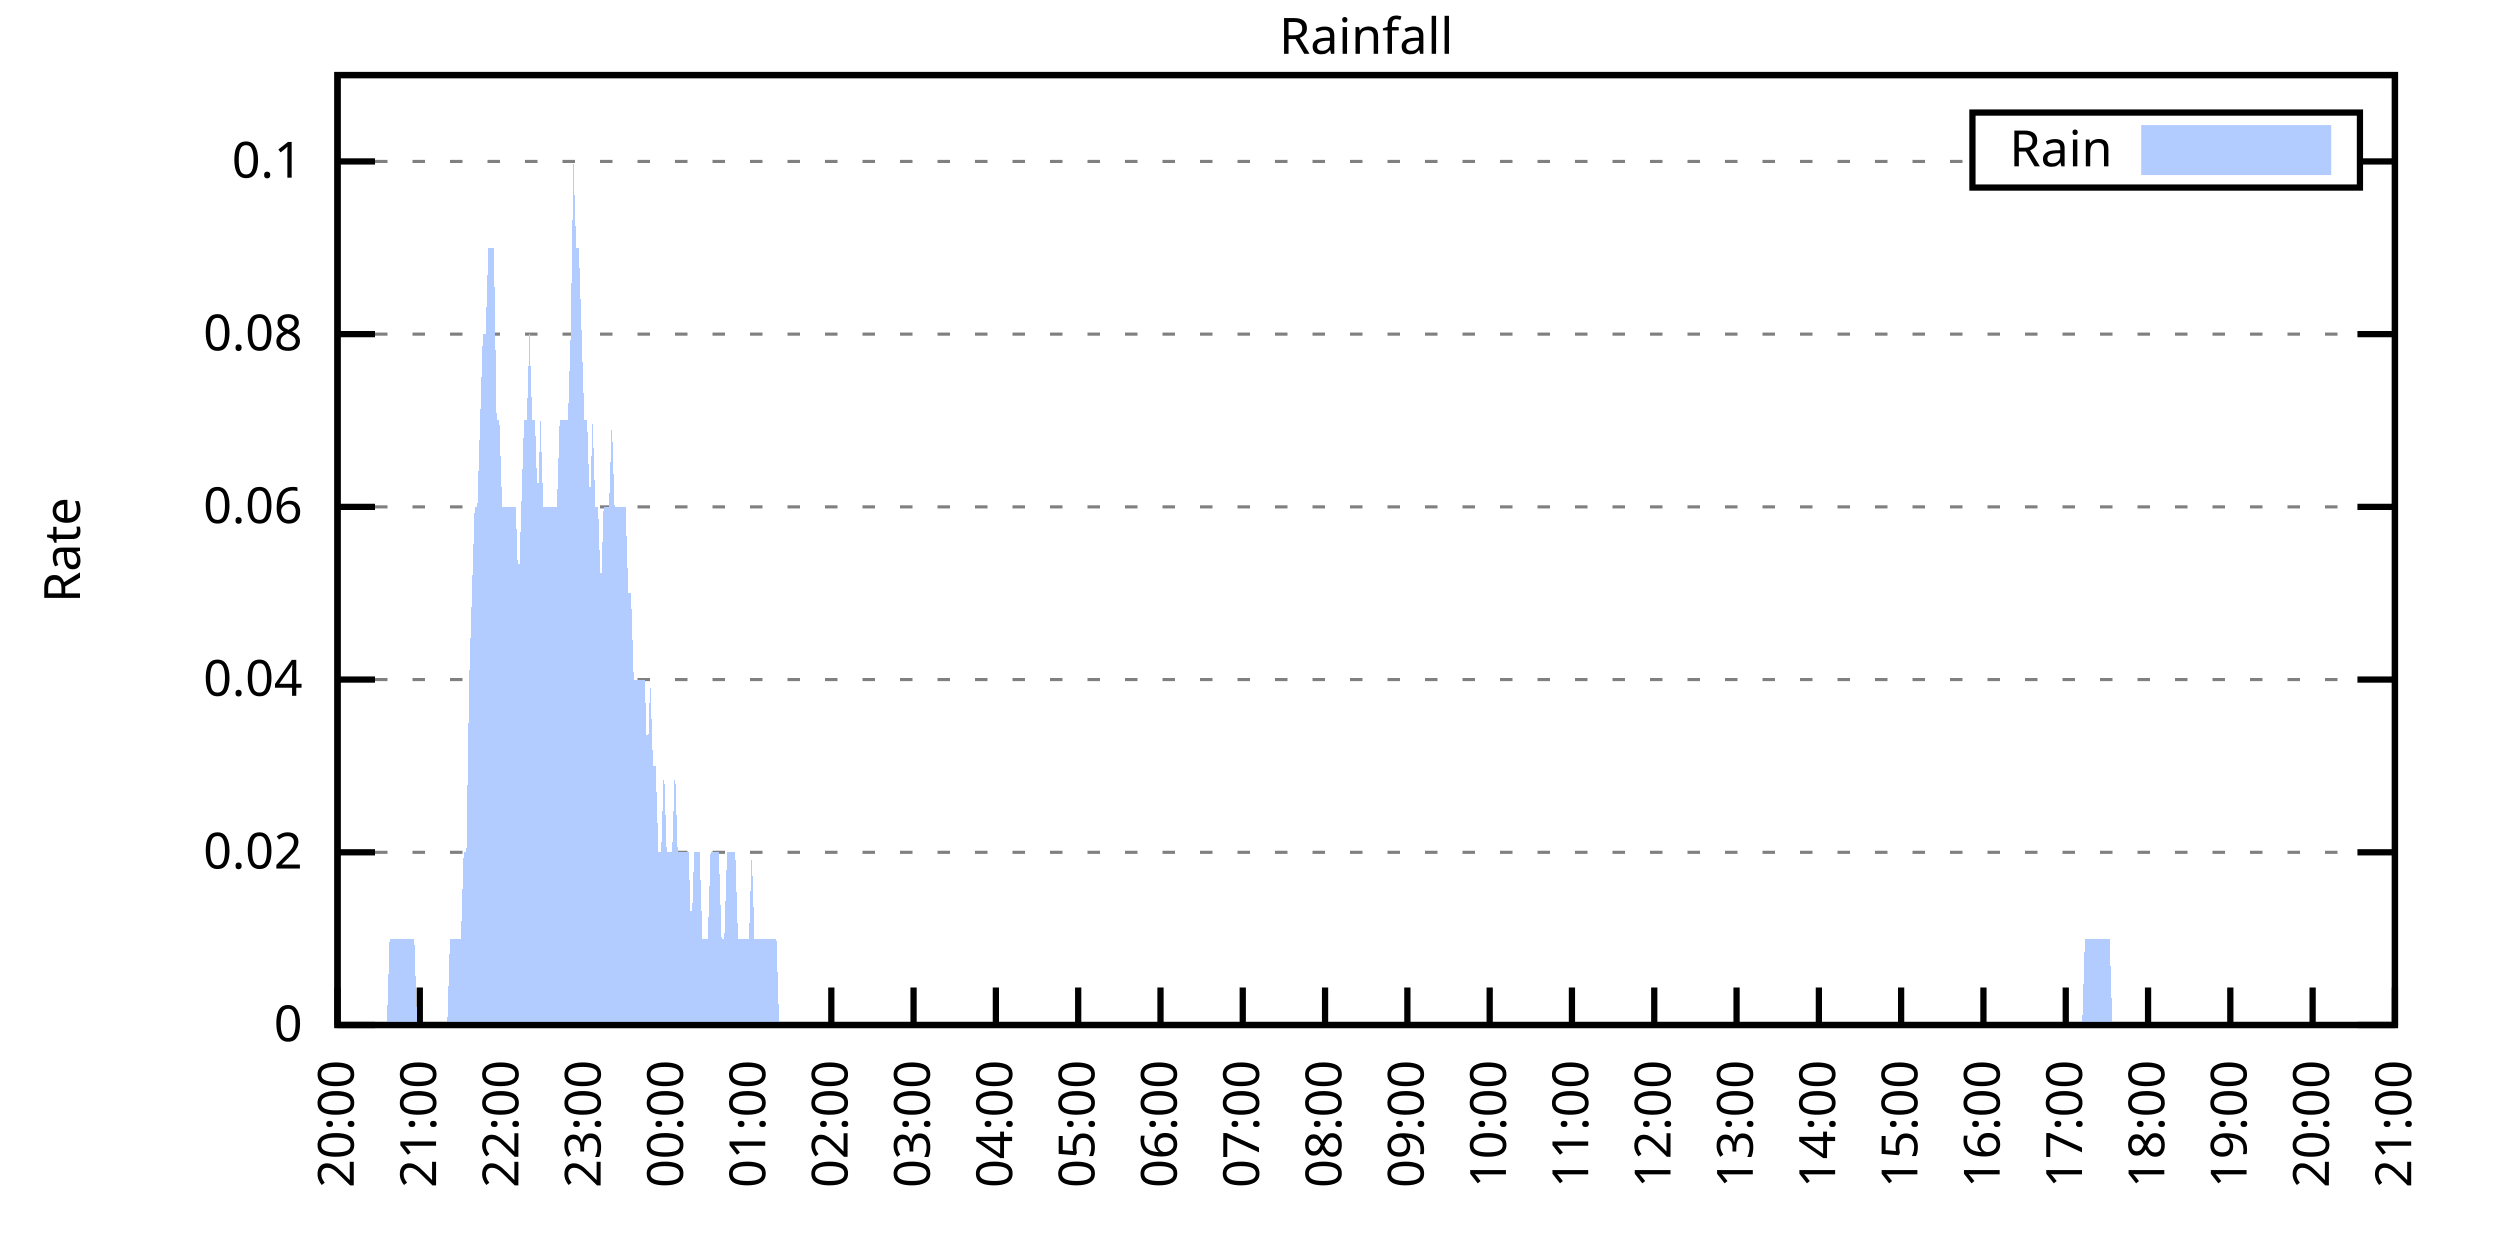
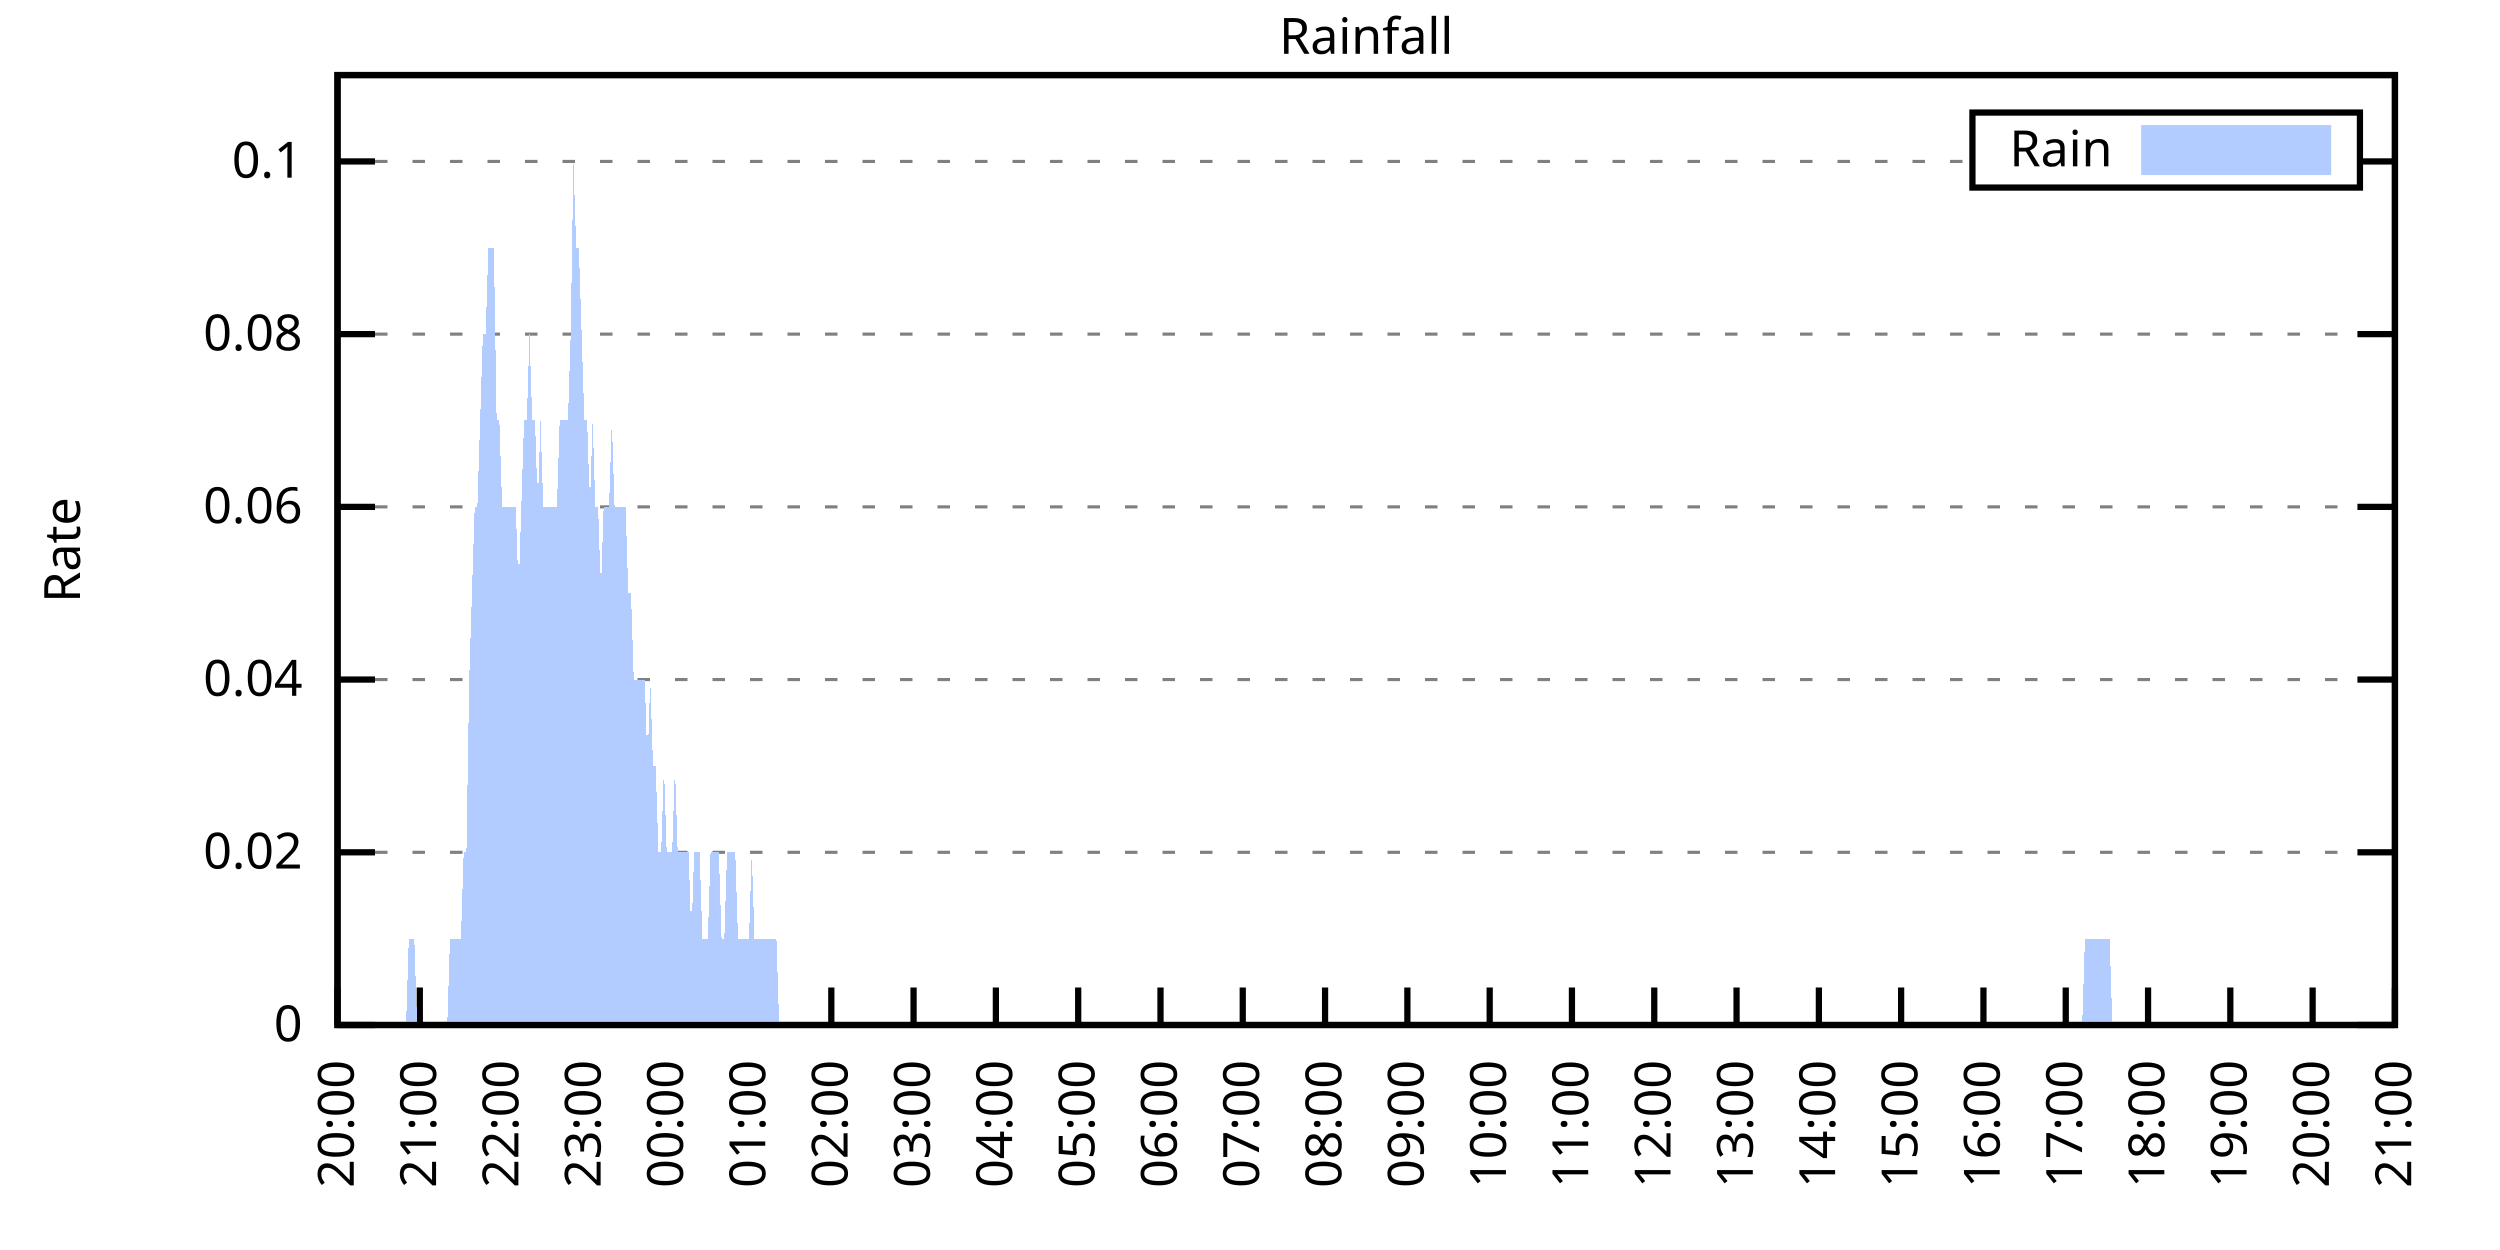
<svg xmlns="http://www.w3.org/2000/svg" xmlns:xlink="http://www.w3.org/1999/xlink" width="400" height="200" viewBox="0 0 400 200">
  <g id="gnuplot_canvas">
    <rect x="0" y="0" width="400" height="200" fill="none" />
    <defs>
      <circle id="gpDot" r="0.5" stroke-width="0.5" stroke="currentColor" />
      <path id="gpPt0" stroke-width="0.333" stroke="currentColor" d="M-1,0 h2 M0,-1 v2" />
      <path id="gpPt1" stroke-width="0.333" stroke="currentColor" d="M-1,-1 L1,1 M1,-1 L-1,1" />
      <path id="gpPt2" stroke-width="0.333" stroke="currentColor" d="M-1,0 L1,0 M0,-1 L0,1 M-1,-1 L1,1 M-1,1 L1,-1" />
      <rect id="gpPt3" stroke-width="0.333" stroke="currentColor" x="-1" y="-1" width="2" height="2" />
      <rect id="gpPt4" stroke-width="0.333" stroke="currentColor" fill="currentColor" x="-1" y="-1" width="2" height="2" />
      <circle id="gpPt5" stroke-width="0.333" stroke="currentColor" cx="0" cy="0" r="1" />
      <use xlink:href="#gpPt5" id="gpPt6" fill="currentColor" stroke="none" />
      <path id="gpPt7" stroke-width="0.333" stroke="currentColor" d="M0,-1.33 L-1.33,0.67 L1.33,0.67 z" />
      <use xlink:href="#gpPt7" id="gpPt8" fill="currentColor" stroke="none" />
      <use xlink:href="#gpPt7" id="gpPt9" stroke="currentColor" transform="rotate(180)" />
      <use xlink:href="#gpPt9" id="gpPt10" fill="currentColor" stroke="none" />
      <use xlink:href="#gpPt3" id="gpPt11" stroke="currentColor" transform="rotate(45)" />
      <use xlink:href="#gpPt11" id="gpPt12" fill="currentColor" stroke="none" />
      <path id="gpPt13" stroke-width="0.333" stroke="currentColor" d="M0,1.330 L1.265,0.411 L0.782,-1.067 L-0.782,-1.076 L-1.265,0.411 z" />
      <use xlink:href="#gpPt13" id="gpPt14" fill="currentColor" stroke="none" />
      <filter id="textbox" filterUnits="objectBoundingBox" x="0" y="0" height="1" width="1">
        <feFlood flood-color="white" flood-opacity="1" result="bgnd" />
        <feComposite in="SourceGraphic" in2="bgnd" operator="atop" />
      </filter>
      <filter id="greybox" filterUnits="objectBoundingBox" x="0" y="0" height="1" width="1">
        <feFlood flood-color="lightgrey" flood-opacity="1" result="grey" />
        <feComposite in="SourceGraphic" in2="grey" operator="atop" />
      </filter>
    </defs>
    <g fill="none" color="white" stroke="currentColor" stroke-width="1.00" stroke-linecap="butt" stroke-linejoin="miter">
</g>
    <g fill="none" color="black" stroke="currentColor" stroke-width="1.00" stroke-linecap="butt" stroke-linejoin="miter">
      <g stroke="none" shape-rendering="crispEdges">
        <polygon fill="rgb(255, 255, 255)" points="54.00,164.00 383.18,164.00 383.18,12.02 54.00,12.02 " />
      </g>
    </g>
    <g fill="none" color="black" stroke="currentColor" stroke-width="1.00" stroke-linecap="butt" stroke-linejoin="miter">
</g>
    <g fill="none" color="black" stroke="black" stroke-width="0.50" stroke-linecap="butt" stroke-linejoin="miter">
</g>
    <g fill="none" color="gray" stroke="currentColor" stroke-width="0.50" stroke-linecap="butt" stroke-linejoin="miter">
      <path stroke="gray" stroke-dasharray="2,4" class="gridline" d="M54.00,164.00 L383.19,164.00  " />
    </g>
    <g fill="none" color="gray" stroke="gray" stroke-width="1.00" stroke-linecap="butt" stroke-linejoin="miter">
</g>
    <g fill="none" color="black" stroke="currentColor" stroke-width="1.00" stroke-linecap="butt" stroke-linejoin="miter">
      <path stroke="black" d="M54.00,164.00 L60.00,164.00 M383.19,164.00 L377.19,164.00  " />
      <g transform="translate(48.40,166.60)" stroke="none" fill="black" font-family="Sans" font-size="8.00" text-anchor="end">
        <text>
          <tspan font-family="Sans"> 0</tspan>
        </text>
      </g>
    </g>
    <g fill="none" color="black" stroke="currentColor" stroke-width="1.00" stroke-linecap="butt" stroke-linejoin="miter">
</g>
    <g fill="none" color="black" stroke="black" stroke-width="0.50" stroke-linecap="butt" stroke-linejoin="miter">
</g>
    <g fill="none" color="gray" stroke="currentColor" stroke-width="0.50" stroke-linecap="butt" stroke-linejoin="miter">
      <path stroke="gray" stroke-dasharray="2,4" class="gridline" d="M54.00,136.37 L383.19,136.37  " />
    </g>
    <g fill="none" color="gray" stroke="gray" stroke-width="1.00" stroke-linecap="butt" stroke-linejoin="miter">
</g>
    <g fill="none" color="black" stroke="currentColor" stroke-width="1.00" stroke-linecap="butt" stroke-linejoin="miter">
      <path stroke="black" d="M54.00,136.37 L60.00,136.37 M383.19,136.37 L377.19,136.37  " />
      <g transform="translate(48.40,138.97)" stroke="none" fill="black" font-family="Sans" font-size="8.00" text-anchor="end">
        <text>
          <tspan font-family="Sans"> 0.02</tspan>
        </text>
      </g>
    </g>
    <g fill="none" color="black" stroke="currentColor" stroke-width="1.00" stroke-linecap="butt" stroke-linejoin="miter">
</g>
    <g fill="none" color="black" stroke="black" stroke-width="0.50" stroke-linecap="butt" stroke-linejoin="miter">
</g>
    <g fill="none" color="gray" stroke="currentColor" stroke-width="0.50" stroke-linecap="butt" stroke-linejoin="miter">
      <path stroke="gray" stroke-dasharray="2,4" class="gridline" d="M54.00,108.73 L383.19,108.73  " />
    </g>
    <g fill="none" color="gray" stroke="gray" stroke-width="1.00" stroke-linecap="butt" stroke-linejoin="miter">
</g>
    <g fill="none" color="black" stroke="currentColor" stroke-width="1.00" stroke-linecap="butt" stroke-linejoin="miter">
      <path stroke="black" d="M54.00,108.73 L60.00,108.73 M383.19,108.73 L377.19,108.73  " />
      <g transform="translate(48.40,111.33)" stroke="none" fill="black" font-family="Sans" font-size="8.00" text-anchor="end">
        <text>
          <tspan font-family="Sans"> 0.04</tspan>
        </text>
      </g>
    </g>
    <g fill="none" color="black" stroke="currentColor" stroke-width="1.00" stroke-linecap="butt" stroke-linejoin="miter">
</g>
    <g fill="none" color="black" stroke="black" stroke-width="0.50" stroke-linecap="butt" stroke-linejoin="miter">
</g>
    <g fill="none" color="gray" stroke="currentColor" stroke-width="0.50" stroke-linecap="butt" stroke-linejoin="miter">
      <path stroke="gray" stroke-dasharray="2,4" class="gridline" d="M54.00,81.10 L383.19,81.10  " />
    </g>
    <g fill="none" color="gray" stroke="gray" stroke-width="1.00" stroke-linecap="butt" stroke-linejoin="miter">
</g>
    <g fill="none" color="black" stroke="currentColor" stroke-width="1.00" stroke-linecap="butt" stroke-linejoin="miter">
      <path stroke="black" d="M54.00,81.10 L60.00,81.10 M383.19,81.10 L377.19,81.10  " />
      <g transform="translate(48.40,83.70)" stroke="none" fill="black" font-family="Sans" font-size="8.00" text-anchor="end">
        <text>
          <tspan font-family="Sans"> 0.06</tspan>
        </text>
      </g>
    </g>
    <g fill="none" color="black" stroke="currentColor" stroke-width="1.00" stroke-linecap="butt" stroke-linejoin="miter">
</g>
    <g fill="none" color="black" stroke="black" stroke-width="0.50" stroke-linecap="butt" stroke-linejoin="miter">
</g>
    <g fill="none" color="gray" stroke="currentColor" stroke-width="0.50" stroke-linecap="butt" stroke-linejoin="miter">
      <path stroke="gray" stroke-dasharray="2,4" class="gridline" d="M54.00,53.46 L383.19,53.46  " />
    </g>
    <g fill="none" color="gray" stroke="gray" stroke-width="1.00" stroke-linecap="butt" stroke-linejoin="miter">
</g>
    <g fill="none" color="black" stroke="currentColor" stroke-width="1.00" stroke-linecap="butt" stroke-linejoin="miter">
      <path stroke="black" d="M54.00,53.46 L60.00,53.46 M383.19,53.46 L377.19,53.46  " />
      <g transform="translate(48.40,56.06)" stroke="none" fill="black" font-family="Sans" font-size="8.00" text-anchor="end">
        <text>
          <tspan font-family="Sans"> 0.08</tspan>
        </text>
      </g>
    </g>
    <g fill="none" color="black" stroke="currentColor" stroke-width="1.00" stroke-linecap="butt" stroke-linejoin="miter">
</g>
    <g fill="none" color="black" stroke="black" stroke-width="0.50" stroke-linecap="butt" stroke-linejoin="miter">
</g>
    <g fill="none" color="gray" stroke="currentColor" stroke-width="0.50" stroke-linecap="butt" stroke-linejoin="miter">
      <path stroke="gray" stroke-dasharray="2,4" class="gridline" d="M54.00,25.83 L315.59,25.83 M377.59,25.83 L383.19,25.83  " />
    </g>
    <g fill="none" color="gray" stroke="gray" stroke-width="1.00" stroke-linecap="butt" stroke-linejoin="miter">
</g>
    <g fill="none" color="black" stroke="currentColor" stroke-width="1.00" stroke-linecap="butt" stroke-linejoin="miter">
      <path stroke="black" d="M54.00,25.83 L60.00,25.83 M383.19,25.83 L377.19,25.83  " />
      <g transform="translate(48.40,28.43)" stroke="none" fill="black" font-family="Sans" font-size="8.00" text-anchor="end">
        <text>
          <tspan font-family="Sans"> 0.1</tspan>
        </text>
      </g>
    </g>
    <g fill="none" color="black" stroke="currentColor" stroke-width="1.00" stroke-linecap="butt" stroke-linejoin="miter">
      <path stroke="black" d="M54.00,164.00 L54.00,158.00  " />
      <g transform="translate(56.60,169.60) rotate(270.00)" stroke="none" fill="black" font-family="Sans" font-size="8.00" text-anchor="end">
        <text>
          <tspan font-family="Sans">20:00</tspan>
        </text>
      </g>
    </g>
    <g fill="none" color="black" stroke="currentColor" stroke-width="1.00" stroke-linecap="butt" stroke-linejoin="miter">
      <path stroke="black" d="M67.17,164.00 L67.17,158.00  " />
      <g transform="translate(69.77,169.60) rotate(270.00)" stroke="none" fill="black" font-family="Sans" font-size="8.00" text-anchor="end">
        <text>
          <tspan font-family="Sans">21:00</tspan>
        </text>
      </g>
    </g>
    <g fill="none" color="black" stroke="currentColor" stroke-width="1.00" stroke-linecap="butt" stroke-linejoin="miter">
      <path stroke="black" d="M80.34,164.00 L80.34,158.00  " />
      <g transform="translate(82.94,169.60) rotate(270.00)" stroke="none" fill="black" font-family="Sans" font-size="8.00" text-anchor="end">
        <text>
          <tspan font-family="Sans">22:00</tspan>
        </text>
      </g>
    </g>
    <g fill="none" color="black" stroke="currentColor" stroke-width="1.00" stroke-linecap="butt" stroke-linejoin="miter">
      <path stroke="black" d="M93.50,164.00 L93.50,158.00  " />
      <g transform="translate(96.10,169.60) rotate(270.00)" stroke="none" fill="black" font-family="Sans" font-size="8.00" text-anchor="end">
        <text>
          <tspan font-family="Sans">23:00</tspan>
        </text>
      </g>
    </g>
    <g fill="none" color="black" stroke="currentColor" stroke-width="1.00" stroke-linecap="butt" stroke-linejoin="miter">
      <path stroke="black" d="M106.67,164.00 L106.67,158.00  " />
      <g transform="translate(109.27,169.60) rotate(270.00)" stroke="none" fill="black" font-family="Sans" font-size="8.00" text-anchor="end">
        <text>
          <tspan font-family="Sans">00:00</tspan>
        </text>
      </g>
    </g>
    <g fill="none" color="black" stroke="currentColor" stroke-width="1.00" stroke-linecap="butt" stroke-linejoin="miter">
      <path stroke="black" d="M119.84,164.00 L119.84,158.00  " />
      <g transform="translate(122.44,169.60) rotate(270.00)" stroke="none" fill="black" font-family="Sans" font-size="8.00" text-anchor="end">
        <text>
          <tspan font-family="Sans">01:00</tspan>
        </text>
      </g>
    </g>
    <g fill="none" color="black" stroke="currentColor" stroke-width="1.00" stroke-linecap="butt" stroke-linejoin="miter">
      <path stroke="black" d="M133.01,164.00 L133.01,158.00  " />
      <g transform="translate(135.61,169.60) rotate(270.00)" stroke="none" fill="black" font-family="Sans" font-size="8.00" text-anchor="end">
        <text>
          <tspan font-family="Sans">02:00</tspan>
        </text>
      </g>
    </g>
    <g fill="none" color="black" stroke="currentColor" stroke-width="1.00" stroke-linecap="butt" stroke-linejoin="miter">
      <path stroke="black" d="M146.17,164.00 L146.17,158.00  " />
      <g transform="translate(148.77,169.60) rotate(270.00)" stroke="none" fill="black" font-family="Sans" font-size="8.00" text-anchor="end">
        <text>
          <tspan font-family="Sans">03:00</tspan>
        </text>
      </g>
    </g>
    <g fill="none" color="black" stroke="currentColor" stroke-width="1.00" stroke-linecap="butt" stroke-linejoin="miter">
      <path stroke="black" d="M159.34,164.00 L159.34,158.00  " />
      <g transform="translate(161.94,169.60) rotate(270.00)" stroke="none" fill="black" font-family="Sans" font-size="8.00" text-anchor="end">
        <text>
          <tspan font-family="Sans">04:00</tspan>
        </text>
      </g>
    </g>
    <g fill="none" color="black" stroke="currentColor" stroke-width="1.00" stroke-linecap="butt" stroke-linejoin="miter">
      <path stroke="black" d="M172.51,164.00 L172.51,158.00  " />
      <g transform="translate(175.11,169.60) rotate(270.00)" stroke="none" fill="black" font-family="Sans" font-size="8.00" text-anchor="end">
        <text>
          <tspan font-family="Sans">05:00</tspan>
        </text>
      </g>
    </g>
    <g fill="none" color="black" stroke="currentColor" stroke-width="1.00" stroke-linecap="butt" stroke-linejoin="miter">
      <path stroke="black" d="M185.68,164.00 L185.68,158.00  " />
      <g transform="translate(188.28,169.60) rotate(270.00)" stroke="none" fill="black" font-family="Sans" font-size="8.00" text-anchor="end">
        <text>
          <tspan font-family="Sans">06:00</tspan>
        </text>
      </g>
    </g>
    <g fill="none" color="black" stroke="currentColor" stroke-width="1.00" stroke-linecap="butt" stroke-linejoin="miter">
      <path stroke="black" d="M198.84,164.00 L198.84,158.00  " />
      <g transform="translate(201.44,169.60) rotate(270.00)" stroke="none" fill="black" font-family="Sans" font-size="8.00" text-anchor="end">
        <text>
          <tspan font-family="Sans">07:00</tspan>
        </text>
      </g>
    </g>
    <g fill="none" color="black" stroke="currentColor" stroke-width="1.00" stroke-linecap="butt" stroke-linejoin="miter">
      <path stroke="black" d="M212.01,164.00 L212.01,158.00  " />
      <g transform="translate(214.61,169.60) rotate(270.00)" stroke="none" fill="black" font-family="Sans" font-size="8.00" text-anchor="end">
        <text>
          <tspan font-family="Sans">08:00</tspan>
        </text>
      </g>
    </g>
    <g fill="none" color="black" stroke="currentColor" stroke-width="1.00" stroke-linecap="butt" stroke-linejoin="miter">
      <path stroke="black" d="M225.18,164.00 L225.18,158.00  " />
      <g transform="translate(227.78,169.60) rotate(270.00)" stroke="none" fill="black" font-family="Sans" font-size="8.00" text-anchor="end">
        <text>
          <tspan font-family="Sans">09:00</tspan>
        </text>
      </g>
    </g>
    <g fill="none" color="black" stroke="currentColor" stroke-width="1.00" stroke-linecap="butt" stroke-linejoin="miter">
      <path stroke="black" d="M238.35,164.00 L238.35,158.00  " />
      <g transform="translate(240.95,169.60) rotate(270.00)" stroke="none" fill="black" font-family="Sans" font-size="8.00" text-anchor="end">
        <text>
          <tspan font-family="Sans">10:00</tspan>
        </text>
      </g>
    </g>
    <g fill="none" color="black" stroke="currentColor" stroke-width="1.00" stroke-linecap="butt" stroke-linejoin="miter">
      <path stroke="black" d="M251.51,164.00 L251.51,158.00  " />
      <g transform="translate(254.11,169.60) rotate(270.00)" stroke="none" fill="black" font-family="Sans" font-size="8.00" text-anchor="end">
        <text>
          <tspan font-family="Sans">11:00</tspan>
        </text>
      </g>
    </g>
    <g fill="none" color="black" stroke="currentColor" stroke-width="1.00" stroke-linecap="butt" stroke-linejoin="miter">
      <path stroke="black" d="M264.68,164.00 L264.68,158.00  " />
      <g transform="translate(267.28,169.60) rotate(270.00)" stroke="none" fill="black" font-family="Sans" font-size="8.00" text-anchor="end">
        <text>
          <tspan font-family="Sans">12:00</tspan>
        </text>
      </g>
    </g>
    <g fill="none" color="black" stroke="currentColor" stroke-width="1.00" stroke-linecap="butt" stroke-linejoin="miter">
      <path stroke="black" d="M277.85,164.00 L277.85,158.00  " />
      <g transform="translate(280.45,169.60) rotate(270.00)" stroke="none" fill="black" font-family="Sans" font-size="8.00" text-anchor="end">
        <text>
          <tspan font-family="Sans">13:00</tspan>
        </text>
      </g>
    </g>
    <g fill="none" color="black" stroke="currentColor" stroke-width="1.00" stroke-linecap="butt" stroke-linejoin="miter">
      <path stroke="black" d="M291.02,164.00 L291.02,158.00  " />
      <g transform="translate(293.62,169.60) rotate(270.00)" stroke="none" fill="black" font-family="Sans" font-size="8.00" text-anchor="end">
        <text>
          <tspan font-family="Sans">14:00</tspan>
        </text>
      </g>
    </g>
    <g fill="none" color="black" stroke="currentColor" stroke-width="1.00" stroke-linecap="butt" stroke-linejoin="miter">
      <path stroke="black" d="M304.18,164.00 L304.18,158.00  " />
      <g transform="translate(306.78,169.60) rotate(270.00)" stroke="none" fill="black" font-family="Sans" font-size="8.00" text-anchor="end">
        <text>
          <tspan font-family="Sans">15:00</tspan>
        </text>
      </g>
    </g>
    <g fill="none" color="black" stroke="currentColor" stroke-width="1.00" stroke-linecap="butt" stroke-linejoin="miter">
      <path stroke="black" d="M317.35,164.00 L317.35,158.00  " />
      <g transform="translate(319.95,169.60) rotate(270.00)" stroke="none" fill="black" font-family="Sans" font-size="8.00" text-anchor="end">
        <text>
          <tspan font-family="Sans">16:00</tspan>
        </text>
      </g>
    </g>
    <g fill="none" color="black" stroke="currentColor" stroke-width="1.00" stroke-linecap="butt" stroke-linejoin="miter">
      <path stroke="black" d="M330.52,164.00 L330.52,158.00  " />
      <g transform="translate(333.12,169.60) rotate(270.00)" stroke="none" fill="black" font-family="Sans" font-size="8.00" text-anchor="end">
        <text>
          <tspan font-family="Sans">17:00</tspan>
        </text>
      </g>
    </g>
    <g fill="none" color="black" stroke="currentColor" stroke-width="1.00" stroke-linecap="butt" stroke-linejoin="miter">
      <path stroke="black" d="M343.69,164.00 L343.69,158.00  " />
      <g transform="translate(346.29,169.60) rotate(270.00)" stroke="none" fill="black" font-family="Sans" font-size="8.00" text-anchor="end">
        <text>
          <tspan font-family="Sans">18:00</tspan>
        </text>
      </g>
    </g>
    <g fill="none" color="black" stroke="currentColor" stroke-width="1.00" stroke-linecap="butt" stroke-linejoin="miter">
      <path stroke="black" d="M356.85,164.00 L356.85,158.00  " />
      <g transform="translate(359.45,169.60) rotate(270.00)" stroke="none" fill="black" font-family="Sans" font-size="8.00" text-anchor="end">
        <text>
          <tspan font-family="Sans">19:00</tspan>
        </text>
      </g>
    </g>
    <g fill="none" color="black" stroke="currentColor" stroke-width="1.00" stroke-linecap="butt" stroke-linejoin="miter">
      <path stroke="black" d="M370.02,164.00 L370.02,158.00  " />
      <g transform="translate(372.62,169.60) rotate(270.00)" stroke="none" fill="black" font-family="Sans" font-size="8.00" text-anchor="end">
        <text>
          <tspan font-family="Sans">20:00</tspan>
        </text>
      </g>
    </g>
    <g fill="none" color="black" stroke="currentColor" stroke-width="1.00" stroke-linecap="butt" stroke-linejoin="miter">
      <path stroke="black" d="M383.19,164.00 L383.19,158.00  " />
      <g transform="translate(385.79,169.60) rotate(270.00)" stroke="none" fill="black" font-family="Sans" font-size="8.00" text-anchor="end">
        <text>
          <tspan font-family="Sans">21:00</tspan>
        </text>
      </g>
    </g>
    <g fill="none" color="black" stroke="currentColor" stroke-width="1.00" stroke-linecap="butt" stroke-linejoin="miter">
</g>
    <g fill="none" color="black" stroke="currentColor" stroke-width="1.00" stroke-linecap="butt" stroke-linejoin="miter">
      <path stroke="black" d="M54.00,12.01 L54.00,164.00 L383.19,164.00 L383.19,12.01 L54.00,12.01 Z  " />
    </g>
    <g fill="none" color="black" stroke="currentColor" stroke-width="1.00" stroke-linecap="butt" stroke-linejoin="miter">
</g>
    <g fill="none" color="black" stroke="currentColor" stroke-width="1.00" stroke-linecap="butt" stroke-linejoin="miter">
      <path stroke="black" d="M315.59,30.01 L315.59,18.01 L377.59,18.01 L377.59,30.01 L315.59,30.01 Z  " />
    </g>
    <g id="Rainfall_plot_1">
      <g fill="none" color="white" stroke="black" stroke-width="2.00" stroke-linecap="butt" stroke-linejoin="miter">
</g>
      <g fill="none" color="black" stroke="currentColor" stroke-width="2.00" stroke-linecap="butt" stroke-linejoin="miter">
        <g transform="translate(337.99,26.61)" stroke="none" fill="black" font-family="Sans" font-size="8.00" text-anchor="end">
          <text>
            <tspan font-family="Sans">Rain</tspan>
          </text>
        </g>
      </g>
      <g fill="none" color="black" stroke="currentColor" stroke-width="2.00" stroke-linecap="butt" stroke-linejoin="miter">
        <g stroke="none" shape-rendering="crispEdges">
          <polygon fill="rgb(178, 204, 255)" points="343.59,27.01 371.99,27.01 371.99,21.01 343.59,21.01 " />
        </g>
        <path stroke="rgb(178, 204, 255)" d="M343.59,27.01 L371.99,27.01 L371.99,21.01 L343.59,21.01 L343.59,27.01 Z  " />
      </g>
      <g fill="none" color="black" stroke="currentColor" stroke-width="2.00" stroke-linecap="butt" stroke-linejoin="miter">
        <g stroke="none" shape-rendering="crispEdges">
-           <polygon fill="rgb(178, 204, 255)" points="57.51,164.00 57.95,164.00 58.39,164.00 58.83,164.00 59.27,164.00 59.71,164.00 60.14,164.00 60.58,164.00 61.02,164.00 61.46,164.00 61.90,164.00 62.34,150.18 62.78,150.18 63.22,150.18 63.66,150.18 64.10,150.18 64.53,150.18 64.97,150.18 65.41,150.18 65.85,150.18 66.29,150.18 66.73,164.00 67.17,164.00 67.61,164.00 68.05,164.00 68.48,164.00 68.92,164.00 69.36,164.00 69.80,164.00 70.24,164.00 70.68,164.00 71.12,164.00 71.56,164.00 72.00,150.18 72.43,150.18 72.87,150.18 73.31,150.18 73.75,150.18 74.19,136.37 74.63,136.37 75.07,108.73 75.51,94.91 75.95,81.10 76.38,81.10 76.82,67.28 77.26,53.46 77.70,53.46 78.14,39.64 78.58,39.64 79.02,39.64 79.46,67.28 79.90,67.28 80.34,81.10 80.77,81.10 81.21,81.10 81.65,81.10 82.09,81.10 82.53,81.10 82.97,94.91 83.41,81.10 83.85,67.28 84.29,67.28 84.72,53.46 85.16,67.28 85.60,67.28 86.04,81.10 86.48,67.28 86.92,81.10 87.36,81.10 87.80,81.10 88.24,81.10 88.67,81.10 89.11,81.10 89.55,67.28 89.99,67.28 90.43,67.28 90.87,67.28 91.31,53.46 91.75,25.83 92.19,39.64 92.62,39.64 93.06,53.46 93.50,67.28 93.94,67.28 94.38,81.10 94.82,67.28 95.26,81.10 95.70,81.10 96.14,94.91 96.58,81.10 97.01,81.10 97.45,81.10 97.89,67.28 98.33,81.10 98.77,81.10 99.21,81.10 99.65,81.10 100.09,81.10 100.53,94.91 100.96,94.91 101.40,108.73 101.84,108.73 102.28,108.73 102.72,108.73 103.16,108.73 103.60,122.55 104.04,108.73 104.48,122.55 104.91,122.55 105.35,136.37 105.79,136.37 106.23,122.55 106.67,136.37 107.11,136.37 107.55,136.37 107.99,122.55 108.43,136.37 108.87,136.37 109.30,136.37 109.74,136.37 110.18,136.37 110.62,150.18 111.06,136.37 111.50,136.37 111.94,136.37 112.38,150.18 112.82,150.18 113.25,150.18 113.69,136.37 114.13,136.37 114.57,136.37 115.01,136.37 115.45,150.18 115.89,150.18 116.33,136.37 116.77,136.37 117.20,136.37 117.64,136.37 118.08,150.18 118.52,150.18 118.96,150.18 119.40,150.18 119.84,150.18 120.28,136.37 120.72,150.18 121.15,150.18 121.59,150.18 122.03,150.18 122.47,150.18 122.91,150.18 123.35,150.18 123.79,150.18 124.23,150.18 124.67,164.00 125.11,164.00 125.54,164.00 125.98,164.00 126.42,164.00 126.86,164.00 127.30,164.00 127.74,164.00 128.18,164.00 128.62,164.00 129.06,164.00 129.49,164.00 129.93,164.00 130.37,164.00 130.81,164.00 131.25,164.00 131.69,164.00 132.13,164.00 132.57,164.00 133.01,164.00 133.44,164.00 133.88,164.00 134.32,164.00 134.76,164.00 135.20,164.00 135.64,164.00 136.08,164.00 136.52,164.00 136.96,164.00 137.39,164.00 137.83,164.00 138.27,164.00 138.71,164.00 139.15,164.00 139.59,164.00 140.03,164.00 140.47,164.00 140.91,164.00 141.35,164.00 141.78,164.00 142.22,164.00 142.66,164.00 143.10,164.00 143.54,164.00 143.98,164.00 144.42,164.00 144.86,164.00 145.30,164.00 145.73,164.00 146.17,164.00 146.61,164.00 147.05,164.00 147.49,164.00 147.93,164.00 148.37,164.00 148.81,164.00 149.25,164.00 149.68,164.00 150.12,164.00 150.56,164.00 151.00,164.00 151.44,164.00 151.88,164.00 152.32,164.00 152.76,164.00 153.20,164.00 153.63,164.00 154.07,164.00 154.51,164.00 154.95,164.00 155.39,164.00 155.83,164.00 156.27,164.00 156.71,164.00 157.15,164.00 157.59,164.00 158.02,164.00 158.46,164.00 158.90,164.00 159.34,164.00 159.78,164.00 160.22,164.00 160.66,164.00 161.10,164.00 161.54,164.00 161.97,164.00 162.41,164.00 162.85,164.00 163.29,164.00 163.73,164.00 164.17,164.00 164.61,164.00 165.05,164.00 165.49,164.00 165.92,164.00 166.36,164.00 166.80,164.00 167.24,164.00 167.68,164.00 168.12,164.00 168.56,164.00 169.00,164.00 169.44,164.00 169.87,164.00 170.31,164.00 170.75,164.00 171.19,164.00 171.63,164.00 172.07,164.00 172.51,164.00 172.95,164.00 173.39,164.00 173.83,164.00 174.26,164.00 174.70,164.00 175.14,164.00 175.58,164.00 176.02,164.00 176.46,164.00 176.90,164.00 177.34,164.00 177.78,164.00 178.21,164.00 178.65,164.00 179.09,164.00 179.53,164.00 179.97,164.00 180.41,164.00 180.85,164.00 181.29,164.00 181.73,164.00 182.16,164.00 182.60,164.00 183.04,164.00 183.48,164.00 183.92,164.00 184.36,164.00 184.80,164.00 185.24,164.00 185.68,164.00 186.11,164.00 186.55,164.00 186.99,164.00 187.43,164.00 187.87,164.00 188.31,164.00 188.75,164.00 189.19,164.00 189.63,164.00 190.07,164.00 190.50,164.00 190.94,164.00 191.38,164.00 191.82,164.00 192.26,164.00 192.70,164.00 193.14,164.00 193.58,164.00 194.02,164.00 194.45,164.00 194.89,164.00 195.33,164.00 195.77,164.00 196.21,164.00 196.65,164.00 197.09,164.00 197.53,164.00 197.97,164.00 198.40,164.00 198.84,164.00 199.28,164.00 199.72,164.00 200.16,164.00 200.60,164.00 201.04,164.00 201.48,164.00 201.92,164.00 202.35,164.00 202.79,164.00 203.23,164.00 203.67,164.00 204.11,164.00 204.55,164.00 204.99,164.00 205.43,164.00 205.87,164.00 206.31,164.00 206.74,164.00 207.18,164.00 207.62,164.00 208.06,164.00 208.50,164.00 208.94,164.00 209.38,164.00 209.82,164.00 210.26,164.00 210.69,164.00 211.13,164.00 211.57,164.00 212.01,164.00 212.45,164.00 212.89,164.00 213.33,164.00 213.77,164.00 214.21,164.00 214.64,164.00 215.08,164.00 215.52,164.00 215.96,164.00 216.40,164.00 216.84,164.00 217.28,164.00 217.72,164.00 218.16,164.00 218.60,164.00 219.03,164.00 219.47,164.00 219.91,164.00 220.35,164.00 220.79,164.00 221.23,164.00 221.67,164.00 222.11,164.00 222.55,164.00 222.98,164.00 223.42,164.00 223.86,164.00 224.30,164.00 224.74,164.00 225.18,164.00 225.62,164.00 226.06,164.00 226.50,164.00 226.93,164.00 227.37,164.00 227.81,164.00 228.25,164.00 228.69,164.00 229.13,164.00 229.57,164.00 230.01,164.00 230.45,164.00 230.88,164.00 231.32,164.00 231.76,164.00 232.20,164.00 232.64,164.00 233.08,164.00 233.52,164.00 233.96,164.00 234.40,164.00 234.84,164.00 235.27,164.00 235.71,164.00 236.15,164.00 236.59,164.00 237.03,164.00 237.47,164.00 237.91,164.00 238.35,164.00 238.79,164.00 239.22,164.00 239.66,164.00 240.10,164.00 240.54,164.00 240.98,164.00 241.42,164.00 241.86,164.00 242.30,164.00 242.74,164.00 243.17,164.00 243.61,164.00 244.05,164.00 244.49,164.00 244.93,164.00 245.37,164.00 245.81,164.00 246.25,164.00 246.69,164.00 247.12,164.00 247.56,164.00 248.00,164.00 248.44,164.00 248.88,164.00 249.32,164.00 249.76,164.00 250.20,164.00 250.64,164.00 251.08,164.00 251.51,164.00 251.95,164.00 252.39,164.00 252.83,164.00 253.27,164.00 253.71,164.00 254.15,164.00 254.59,164.00 255.03,164.00 255.46,164.00 255.90,164.00 256.34,164.00 256.78,164.00 257.22,164.00 257.66,164.00 258.10,164.00 258.54,164.00 258.98,164.00 259.41,164.00 259.85,164.00 260.29,164.00 260.73,164.00 261.17,164.00 261.61,164.00 262.05,164.00 262.49,164.00 262.93,164.00 263.36,164.00 263.80,164.00 264.24,164.00 264.68,164.00 265.12,164.00 265.56,164.00 266.00,164.00 266.44,164.00 266.88,164.00 267.32,164.00 267.75,164.00 268.19,164.00 268.63,164.00 269.07,164.00 269.51,164.00 269.95,164.00 270.39,164.00 270.83,164.00 271.27,164.00 271.70,164.00 272.14,164.00 272.58,164.00 273.02,164.00 273.46,164.00 273.90,164.00 274.34,164.00 274.78,164.00 275.22,164.00 275.65,164.00 276.09,164.00 276.53,164.00 276.97,164.00 277.41,164.00 277.85,164.00 278.29,164.00 278.73,164.00 279.17,164.00 279.60,164.00 280.04,164.00 280.48,164.00 280.92,164.00 281.36,164.00 281.80,164.00 282.24,164.00 282.68,164.00 283.12,164.00 283.56,164.00 283.99,164.00 284.43,164.00 284.87,164.00 285.31,164.00 285.75,164.00 286.19,164.00 286.63,164.00 287.07,164.00 287.51,164.00 287.94,164.00 288.38,164.00 288.82,164.00 289.26,164.00 289.70,164.00 290.14,164.00 290.58,164.00 291.02,164.00 291.46,164.00 291.89,164.00 292.33,164.00 292.77,164.00 293.21,164.00 293.65,164.00 294.09,164.00 294.53,164.00 294.97,164.00 295.41,164.00 295.84,164.00 296.28,164.00 296.72,164.00 297.16,164.00 297.60,164.00 298.04,164.00 298.48,164.00 298.92,164.00 299.36,164.00 299.80,164.00 300.23,164.00 300.67,164.00 301.11,164.00 301.55,164.00 301.99,164.00 302.43,164.00 302.87,164.00 303.31,164.00 303.75,164.00 304.18,164.00 304.62,164.00 305.06,164.00 305.50,164.00 305.94,164.00 306.38,164.00 306.82,164.00 307.26,164.00 307.70,164.00 308.13,164.00 308.57,164.00 309.01,164.00 309.45,164.00 309.89,164.00 310.33,164.00 310.77,164.00 311.21,164.00 311.65,164.00 312.08,164.00 312.52,164.00 312.96,164.00 313.40,164.00 313.84,164.00 314.28,164.00 314.72,164.00 315.16,164.00 315.60,164.00 316.04,164.00 316.47,164.00 316.91,164.00 317.35,164.00 317.79,164.00 318.23,164.00 318.67,164.00 319.11,164.00 319.55,164.00 319.99,164.00 320.42,164.00 320.86,164.00 321.30,164.00 321.74,164.00 322.18,164.00 322.62,164.00 323.06,164.00 323.50,164.00 323.94,164.00 324.37,164.00 324.81,164.00 325.25,164.00 325.69,164.00 326.13,164.00 326.57,164.00 327.01,164.00 327.45,164.00 327.89,164.00 328.33,164.00 328.76,164.00 329.20,164.00 329.64,164.00 330.08,164.00 330.52,164.00 330.96,164.00 331.40,164.00 331.84,164.00 332.28,164.00 332.71,164.00 333.15,164.00 333.59,150.18 334.03,150.18 334.47,150.18 334.91,150.18 335.35,150.18 335.79,150.18 336.23,150.18 336.66,150.18 337.10,150.18 337.54,150.18 337.98,164.00 338.42,164.00 338.86,164.00 339.30,164.00 339.74,164.00 340.18,164.00 340.61,164.00 341.05,164.00 341.49,164.00 341.93,164.00 342.37,164.00 342.81,164.00 343.25,164.00 343.69,164.00 344.13,164.00 344.57,164.00 345.00,164.00 345.44,164.00 345.88,164.00 346.32,164.00 346.76,164.00 347.20,164.00 347.64,164.00 348.08,164.00 348.52,164.00 348.95,164.00 349.39,164.00 349.83,164.00 350.27,164.00 350.71,164.00 351.15,164.00 351.59,164.00 352.03,164.00 352.47,164.00 352.90,164.00 353.34,164.00 353.78,164.00 354.22,164.00 354.66,164.00 355.10,164.00 355.54,164.00 355.98,164.00 356.42,164.00 356.85,164.00 357.29,164.00 357.73,164.00 358.17,164.00 358.61,164.00 359.05,164.00 359.49,164.00 359.93,164.00 360.37,164.00 360.81,164.00 361.24,164.00 361.68,164.00 362.12,164.00 362.56,164.00 363.00,164.00 363.44,164.00 363.88,164.00 364.32,164.00 364.76,164.00 365.19,164.00 365.63,164.00 366.07,164.00 366.51,164.00 366.95,164.00 367.39,164.00 367.83,164.00 368.27,164.00 368.71,164.00 369.14,164.00 369.58,164.00 370.02,164.00 370.46,164.00 370.90,164.00 371.34,164.00 371.78,164.00 372.22,164.00 372.66,164.00 373.09,164.00 373.09,164.00 57.51,164.00 " />
+           <polygon fill="rgb(178, 204, 255)" points="61.02,164.00 61.46,164.00 61.90,164.00 62.34,164.00 62.78,164.00 63.22,164.00 63.66,164.00 64.10,164.00 64.53,164.00 64.97,164.00 65.41,150.18 65.85,150.18 66.29,150.18 66.73,164.00 67.17,164.00 67.61,164.00 68.05,164.00 68.48,164.00 68.92,164.00 69.36,164.00 69.80,164.00 70.24,164.00 70.68,164.00 71.12,164.00 71.56,164.00 72.00,150.18 72.43,150.18 72.87,150.18 73.31,150.18 73.75,150.18 74.19,136.37 74.63,136.37 75.07,108.73 75.51,94.91 75.95,81.10 76.38,81.10 76.82,67.28 77.26,53.46 77.70,53.46 78.14,39.64 78.58,39.64 79.02,39.64 79.46,67.28 79.90,67.28 80.34,81.10 80.77,81.10 81.21,81.10 81.65,81.10 82.09,81.10 82.53,81.10 82.97,94.91 83.41,81.10 83.85,67.28 84.29,67.28 84.72,53.46 85.16,67.28 85.60,67.28 86.04,81.10 86.48,67.28 86.92,81.10 87.36,81.10 87.80,81.10 88.24,81.10 88.67,81.10 89.11,81.10 89.55,67.28 89.99,67.28 90.43,67.28 90.87,67.28 91.31,53.46 91.75,25.83 92.19,39.64 92.62,39.64 93.06,53.46 93.50,67.28 93.94,67.28 94.38,81.10 94.82,67.28 95.26,81.10 95.70,81.10 96.14,94.91 96.58,81.10 97.01,81.10 97.45,81.10 97.89,67.28 98.33,81.10 98.77,81.10 99.21,81.10 99.65,81.10 100.09,81.10 100.53,94.91 100.96,94.91 101.40,108.73 101.84,108.73 102.28,108.73 102.72,108.73 103.16,108.73 103.60,122.55 104.04,108.73 104.48,122.55 104.91,122.55 105.35,136.37 105.79,136.37 106.23,122.55 106.67,136.37 107.11,136.37 107.55,136.37 107.99,122.55 108.43,136.37 108.87,136.37 109.30,136.37 109.74,136.37 110.18,136.37 110.62,150.18 111.06,136.37 111.50,136.37 111.94,136.37 112.38,150.18 112.82,150.18 113.25,150.18 113.69,136.37 114.13,136.37 114.57,136.37 115.01,136.37 115.45,150.18 115.89,150.18 116.33,136.37 116.77,136.37 117.20,136.37 117.64,136.37 118.08,150.18 118.52,150.18 118.96,150.18 119.40,150.18 119.84,150.18 120.28,136.37 120.72,150.18 121.15,150.18 121.59,150.18 122.03,150.18 122.47,150.18 122.91,150.18 123.35,150.18 123.79,150.18 124.23,150.18 124.67,164.00 125.11,164.00 125.54,164.00 125.98,164.00 126.42,164.00 126.86,164.00 127.30,164.00 127.74,164.00 128.18,164.00 128.62,164.00 129.06,164.00 129.49,164.00 129.93,164.00 130.37,164.00 130.81,164.00 131.25,164.00 131.69,164.00 132.13,164.00 132.57,164.00 133.01,164.00 133.44,164.00 133.88,164.00 134.32,164.00 134.76,164.00 135.20,164.00 135.64,164.00 136.08,164.00 136.52,164.00 136.96,164.00 137.39,164.00 137.83,164.00 138.27,164.00 138.71,164.00 139.15,164.00 139.59,164.00 140.03,164.00 140.47,164.00 140.91,164.00 141.35,164.00 141.78,164.00 142.22,164.00 142.66,164.00 143.10,164.00 143.54,164.00 143.98,164.00 144.42,164.00 144.86,164.00 145.30,164.00 145.73,164.00 146.17,164.00 146.61,164.00 147.05,164.00 147.49,164.00 147.93,164.00 148.37,164.00 148.81,164.00 149.25,164.00 149.68,164.00 150.12,164.00 150.56,164.00 151.00,164.00 151.44,164.00 151.88,164.00 152.32,164.00 152.76,164.00 153.20,164.00 153.63,164.00 154.07,164.00 154.51,164.00 154.95,164.00 155.39,164.00 155.83,164.00 156.27,164.00 156.71,164.00 157.15,164.00 157.59,164.00 158.02,164.00 158.46,164.00 158.90,164.00 159.34,164.00 159.78,164.00 160.22,164.00 160.66,164.00 161.10,164.00 161.54,164.00 161.97,164.00 162.41,164.00 162.85,164.00 163.29,164.00 163.73,164.00 164.17,164.00 164.61,164.00 165.05,164.00 165.49,164.00 165.92,164.00 166.36,164.00 166.80,164.00 167.24,164.00 167.68,164.00 168.12,164.00 168.56,164.00 169.00,164.00 169.44,164.00 169.87,164.00 170.31,164.00 170.75,164.00 171.19,164.00 171.63,164.00 172.07,164.00 172.51,164.00 172.95,164.00 173.39,164.00 173.83,164.00 174.26,164.00 174.70,164.00 175.14,164.00 175.58,164.00 176.02,164.00 176.46,164.00 176.90,164.00 177.34,164.00 177.78,164.00 178.21,164.00 178.65,164.00 179.09,164.00 179.53,164.00 179.97,164.00 180.41,164.00 180.85,164.00 181.29,164.00 181.73,164.00 182.16,164.00 182.60,164.00 183.04,164.00 183.48,164.00 183.92,164.00 184.36,164.00 184.80,164.00 185.24,164.00 185.68,164.00 186.11,164.00 186.55,164.00 186.99,164.00 187.43,164.00 187.87,164.00 188.31,164.00 188.75,164.00 189.19,164.00 189.63,164.00 190.07,164.00 190.50,164.00 190.94,164.00 191.38,164.00 191.82,164.00 192.26,164.00 192.70,164.00 193.14,164.00 193.58,164.00 194.02,164.00 194.45,164.00 194.89,164.00 195.33,164.00 195.77,164.00 196.21,164.00 196.65,164.00 197.09,164.00 197.53,164.00 197.97,164.00 198.40,164.00 198.84,164.00 199.28,164.00 199.72,164.00 200.16,164.00 200.60,164.00 201.04,164.00 201.48,164.00 201.92,164.00 202.35,164.00 202.79,164.00 203.23,164.00 203.67,164.00 204.11,164.00 204.55,164.00 204.99,164.00 205.43,164.00 205.87,164.00 206.31,164.00 206.74,164.00 207.18,164.00 207.62,164.00 208.06,164.00 208.50,164.00 208.94,164.00 209.38,164.00 209.82,164.00 210.26,164.00 210.69,164.00 211.13,164.00 211.57,164.00 212.01,164.00 212.45,164.00 212.89,164.00 213.33,164.00 213.77,164.00 214.21,164.00 214.64,164.00 215.08,164.00 215.52,164.00 215.96,164.00 216.40,164.00 216.84,164.00 217.28,164.00 217.72,164.00 218.16,164.00 218.60,164.00 219.03,164.00 219.47,164.00 219.91,164.00 220.35,164.00 220.79,164.00 221.23,164.00 221.67,164.00 222.11,164.00 222.55,164.00 222.98,164.00 223.42,164.00 223.86,164.00 224.30,164.00 224.74,164.00 225.18,164.00 225.62,164.00 226.06,164.00 226.50,164.00 226.93,164.00 227.37,164.00 227.81,164.00 228.25,164.00 228.69,164.00 229.13,164.00 229.57,164.00 230.01,164.00 230.45,164.00 230.88,164.00 231.32,164.00 231.76,164.00 232.20,164.00 232.64,164.00 233.08,164.00 233.52,164.00 233.96,164.00 234.40,164.00 234.84,164.00 235.27,164.00 235.71,164.00 236.15,164.00 236.59,164.00 237.03,164.00 237.47,164.00 237.91,164.00 238.35,164.00 238.79,164.00 239.22,164.00 239.66,164.00 240.10,164.00 240.54,164.00 240.98,164.00 241.42,164.00 241.86,164.00 242.30,164.00 242.74,164.00 243.17,164.00 243.61,164.00 244.05,164.00 244.49,164.00 244.93,164.00 245.37,164.00 245.81,164.00 246.25,164.00 246.69,164.00 247.12,164.00 247.56,164.00 248.00,164.00 248.44,164.00 248.88,164.00 249.32,164.00 249.76,164.00 250.20,164.00 250.64,164.00 251.08,164.00 251.51,164.00 251.95,164.00 252.39,164.00 252.83,164.00 253.27,164.00 253.71,164.00 254.15,164.00 254.59,164.00 255.03,164.00 255.46,164.00 255.90,164.00 256.34,164.00 256.78,164.00 257.22,164.00 257.66,164.00 258.10,164.00 258.54,164.00 258.98,164.00 259.41,164.00 259.85,164.00 260.29,164.00 260.73,164.00 261.17,164.00 261.61,164.00 262.05,164.00 262.49,164.00 262.93,164.00 263.36,164.00 263.80,164.00 264.24,164.00 264.68,164.00 265.12,164.00 265.56,164.00 266.00,164.00 266.44,164.00 266.88,164.00 267.32,164.00 267.75,164.00 268.19,164.00 268.63,164.00 269.07,164.00 269.51,164.00 269.95,164.00 270.39,164.00 270.83,164.00 271.27,164.00 271.70,164.00 272.14,164.00 272.58,164.00 273.02,164.00 273.46,164.00 273.90,164.00 274.34,164.00 274.78,164.00 275.22,164.00 275.65,164.00 276.09,164.00 276.53,164.00 276.97,164.00 277.41,164.00 277.85,164.00 278.29,164.00 278.73,164.00 279.17,164.00 279.60,164.00 280.04,164.00 280.48,164.00 280.92,164.00 281.36,164.00 281.80,164.00 282.24,164.00 282.68,164.00 283.12,164.00 283.56,164.00 283.99,164.00 284.43,164.00 284.87,164.00 285.31,164.00 285.75,164.00 286.19,164.00 286.63,164.00 287.07,164.00 287.51,164.00 287.94,164.00 288.38,164.00 288.82,164.00 289.26,164.00 289.70,164.00 290.14,164.00 290.58,164.00 291.02,164.00 291.46,164.00 291.89,164.00 292.33,164.00 292.77,164.00 293.21,164.00 293.65,164.00 294.09,164.00 294.53,164.00 294.97,164.00 295.41,164.00 295.84,164.00 296.28,164.00 296.72,164.00 297.16,164.00 297.60,164.00 298.04,164.00 298.48,164.00 298.92,164.00 299.36,164.00 299.80,164.00 300.23,164.00 300.67,164.00 301.11,164.00 301.55,164.00 301.99,164.00 302.43,164.00 302.87,164.00 303.31,164.00 303.75,164.00 304.18,164.00 304.62,164.00 305.06,164.00 305.50,164.00 305.94,164.00 306.38,164.00 306.82,164.00 307.26,164.00 307.70,164.00 308.13,164.00 308.57,164.00 309.01,164.00 309.45,164.00 309.89,164.00 310.33,164.00 310.77,164.00 311.21,164.00 311.65,164.00 312.08,164.00 312.52,164.00 312.96,164.00 313.40,164.00 313.84,164.00 314.28,164.00 314.72,164.00 315.16,164.00 315.60,164.00 316.04,164.00 316.47,164.00 316.91,164.00 317.35,164.00 317.79,164.00 318.23,164.00 318.67,164.00 319.11,164.00 319.55,164.00 319.99,164.00 320.42,164.00 320.86,164.00 321.30,164.00 321.74,164.00 322.18,164.00 322.62,164.00 323.06,164.00 323.50,164.00 323.94,164.00 324.37,164.00 324.81,164.00 325.25,164.00 325.69,164.00 326.13,164.00 326.57,164.00 327.01,164.00 327.45,164.00 327.89,164.00 328.33,164.00 328.76,164.00 329.20,164.00 329.64,164.00 330.08,164.00 330.52,164.00 330.96,164.00 331.40,164.00 331.84,164.00 332.28,164.00 332.71,164.00 333.15,164.00 333.59,150.18 334.03,150.18 334.47,150.18 334.91,150.18 335.35,150.18 335.79,150.18 336.23,150.18 336.66,150.18 337.10,150.18 337.54,150.18 337.98,164.00 338.42,164.00 338.86,164.00 339.30,164.00 339.74,164.00 340.18,164.00 340.61,164.00 341.05,164.00 341.49,164.00 341.93,164.00 342.37,164.00 342.81,164.00 343.25,164.00 343.69,164.00 344.13,164.00 344.57,164.00 345.00,164.00 345.44,164.00 345.88,164.00 346.32,164.00 346.76,164.00 347.20,164.00 347.64,164.00 348.08,164.00 348.52,164.00 348.95,164.00 349.39,164.00 349.83,164.00 350.27,164.00 350.71,164.00 351.15,164.00 351.59,164.00 352.03,164.00 352.47,164.00 352.90,164.00 353.34,164.00 353.78,164.00 354.22,164.00 354.66,164.00 355.10,164.00 355.54,164.00 355.98,164.00 356.42,164.00 356.85,164.00 357.29,164.00 357.73,164.00 358.17,164.00 358.61,164.00 359.05,164.00 359.49,164.00 359.93,164.00 360.37,164.00 360.81,164.00 361.24,164.00 361.68,164.00 362.12,164.00 362.56,164.00 363.00,164.00 363.44,164.00 363.88,164.00 364.32,164.00 364.76,164.00 365.19,164.00 365.63,164.00 366.07,164.00 366.51,164.00 366.95,164.00 367.39,164.00 367.83,164.00 368.27,164.00 368.71,164.00 369.14,164.00 369.58,164.00 370.02,164.00 370.46,164.00 370.90,164.00 371.34,164.00 371.78,164.00 372.22,164.00 372.66,164.00 373.09,164.00 373.53,164.00 373.97,164.00 374.41,164.00 374.85,164.00 375.29,164.00 375.73,164.00 376.17,164.00 376.61,164.00 376.61,164.00 61.02,164.00 " />
        </g>
      </g>
    </g>
    <g fill="none" color="black" stroke="currentColor" stroke-width="2.00" stroke-linecap="butt" stroke-linejoin="miter">
</g>
    <g fill="none" color="black" stroke="black" stroke-width="1.00" stroke-linecap="butt" stroke-linejoin="miter">
</g>
    <g fill="none" color="black" stroke="currentColor" stroke-width="1.00" stroke-linecap="butt" stroke-linejoin="miter">
      <path stroke="black" d="M54.00,12.01 L54.00,164.00 L383.19,164.00 L383.19,12.01 L54.00,12.01 Z  " />
      <g transform="translate(12.80,88.01) rotate(270.00)" stroke="none" fill="black" font-family="Sans" font-size="8.00" text-anchor="middle">
        <text>
          <tspan font-family="Sans">Rate</tspan>
        </text>
      </g>
    </g>
    <g fill="none" color="black" stroke="currentColor" stroke-width="1.00" stroke-linecap="butt" stroke-linejoin="miter">
</g>
    <g fill="none" color="black" stroke="currentColor" stroke-width="1.00" stroke-linecap="butt" stroke-linejoin="miter">
      <g transform="translate(218.59,8.61)" stroke="none" fill="black" font-family="Sans" font-size="8.00" text-anchor="middle">
        <text>
          <tspan font-family="Sans">Rainfall</tspan>
        </text>
      </g>
    </g>
    <g fill="none" color="black" stroke="currentColor" stroke-width="1.00" stroke-linecap="butt" stroke-linejoin="miter">
</g>
  </g>
</svg>
